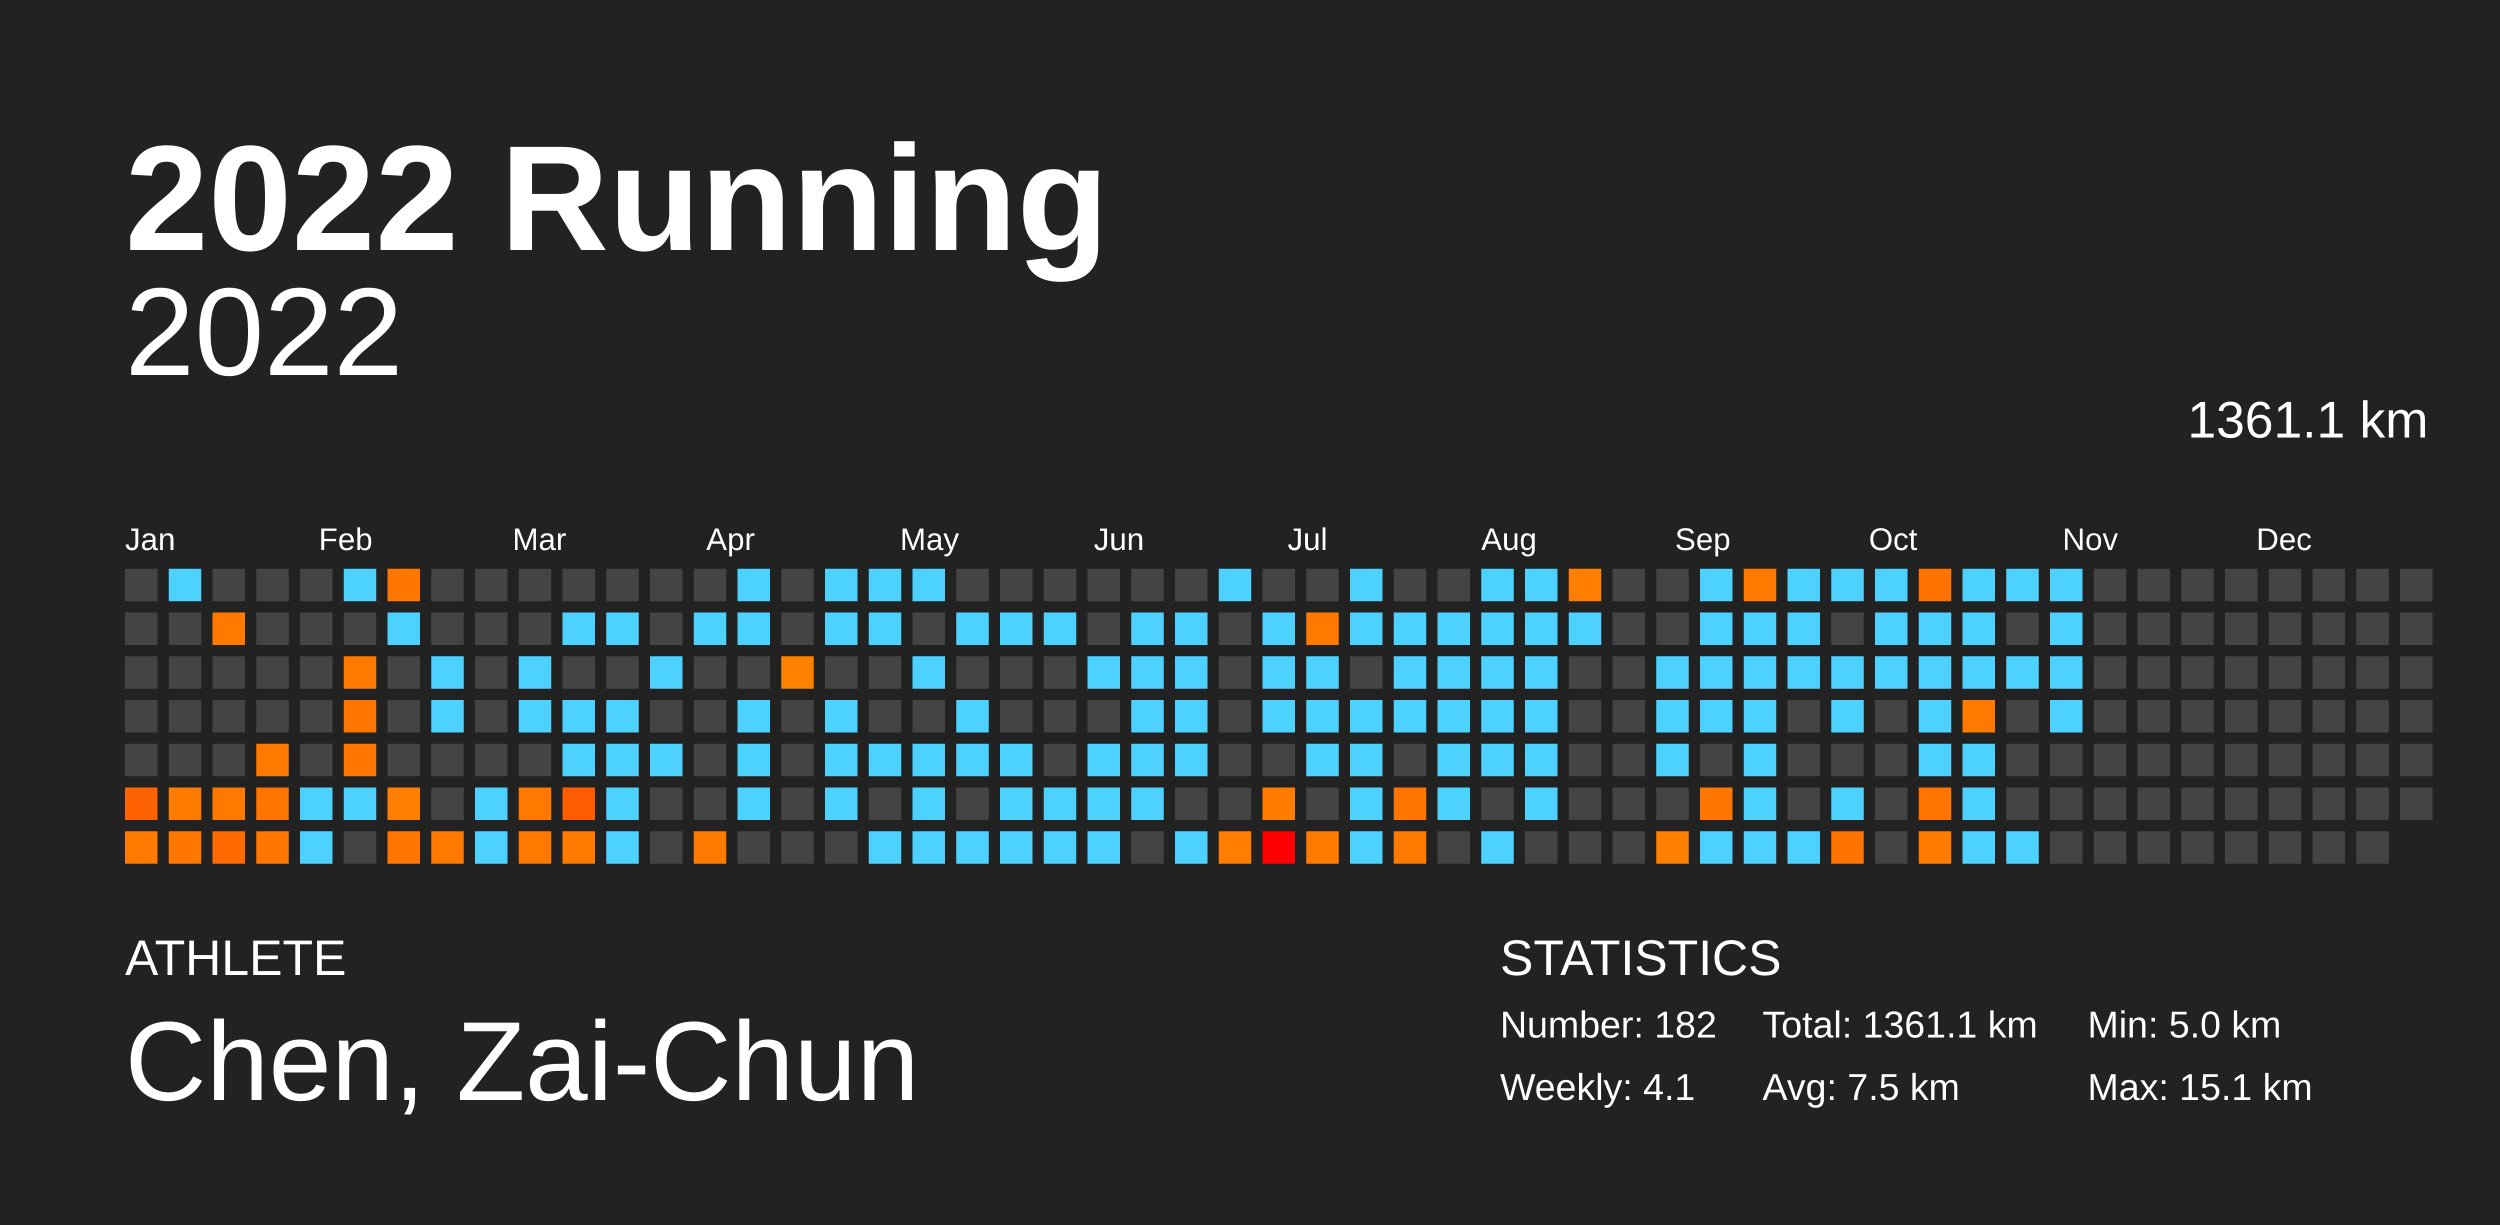
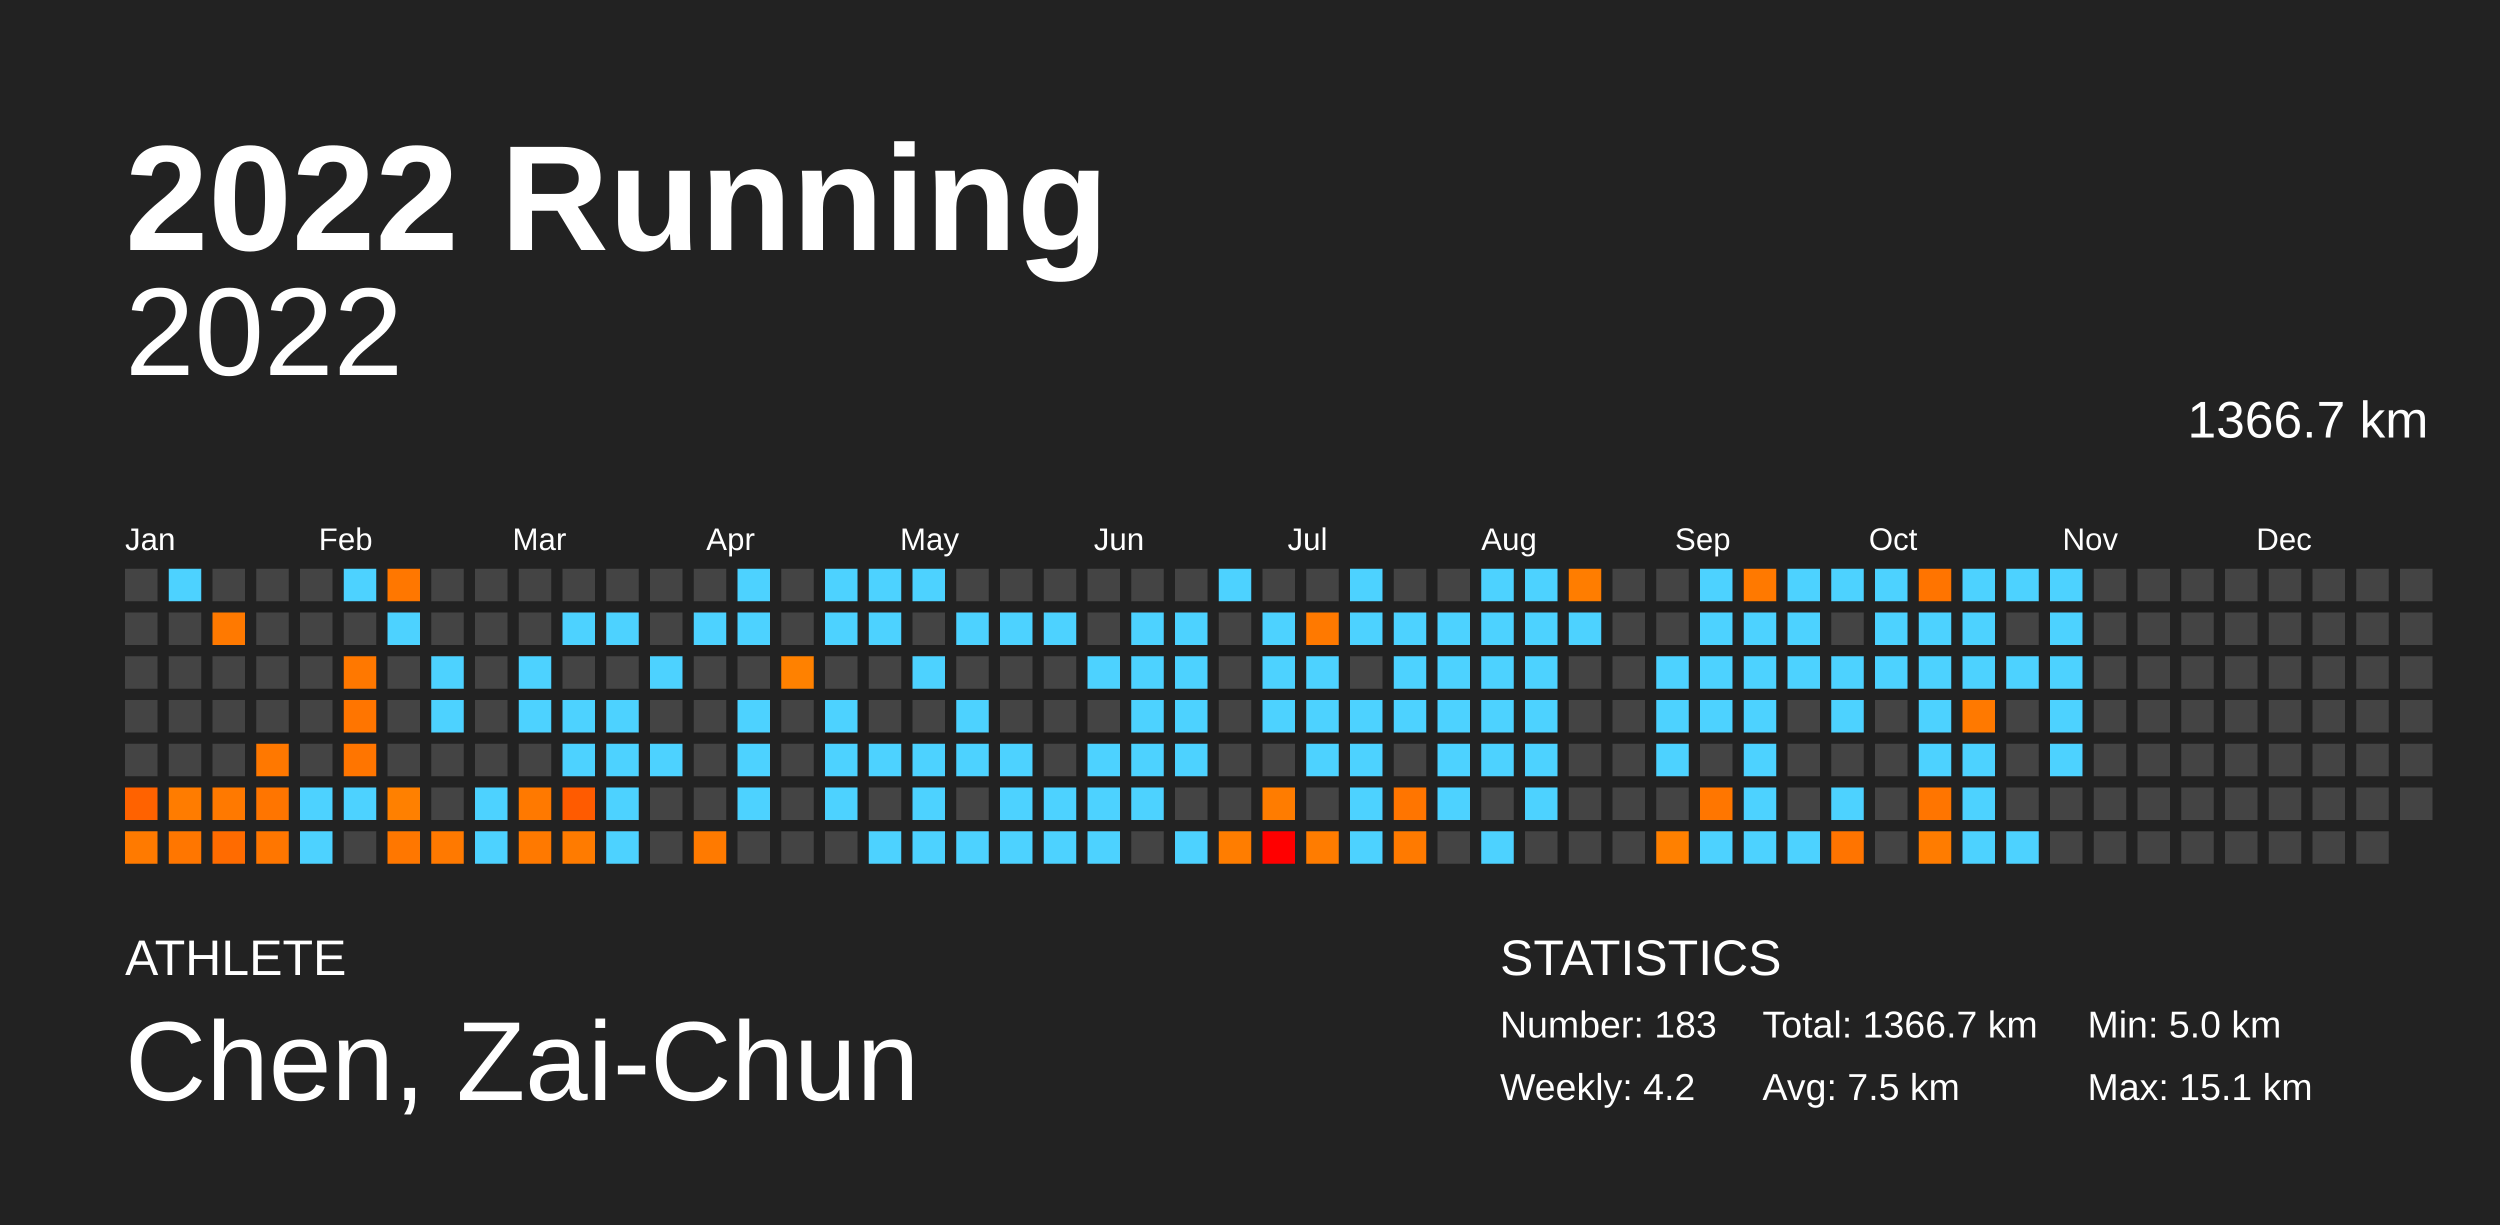
<svg xmlns="http://www.w3.org/2000/svg" baseProfile="full" height="98mm" version="1.1" viewBox="0,0,200,98" width="200mm">
  <defs />
  <rect fill="#222222" height="98" width="200" x="0" y="0" />
  <text fill="#FFFFFF" style="font-size:12px; font-family:Arial; font-weight:bold;" x="10" y="20">2022 Running</text>
  <text fill="#FFFFFF" style="font-size:4px; font-family:Arial" x="10" y="78">ATHLETE</text>
  <text fill="#FFFFFF" style="font-size:9px; font-family:Arial" x="10" y="88">Chen, Zai-Chun</text>
  <text fill="#FFFFFF" style="font-size:4px; font-family:Arial" x="120" y="78">STATISTICS</text>
-   <text fill="#FFFFFF" style="font-size:3px; font-family:Arial" x="120" y="83">Number: 182</text>
-   <text fill="#FFFFFF" style="font-size:3px; font-family:Arial" x="120" y="88">Weekly: 4.1</text>
-   <text fill="#FFFFFF" style="font-size:3px; font-family:Arial" x="141" y="83">Total: 1361.1 km</text>
+   <text fill="#FFFFFF" style="font-size:3px; font-family:Arial" x="120" y="83">Number: 183</text>
+   <text fill="#FFFFFF" style="font-size:3px; font-family:Arial" x="120" y="88">Weekly: 4.2</text>
+   <text fill="#FFFFFF" style="font-size:3px; font-family:Arial" x="141" y="83">Total: 1366.7 km</text>
  <text fill="#FFFFFF" style="font-size:3px; font-family:Arial" x="141" y="88">Avg: 7.5 km</text>
  <text fill="#FFFFFF" style="font-size:3px; font-family:Arial" x="167" y="83">Min: 5.0 km</text>
  <text fill="#FFFFFF" style="font-size:3px; font-family:Arial" x="167" y="88">Max: 15.1 km</text>
  <text alignment-baseline="hanging" fill="#FFFFFF" style="font-size:10.0px; font-family:Arial;" x="10" y="30">2022</text>
-   <text alignment-baseline="hanging" fill="#FFFFFF" style="font-size:4.125px; font-family:Arial;" x="175" y="35">1361.1 km</text>
+   <text alignment-baseline="hanging" fill="#FFFFFF" style="font-size:4.125px; font-family:Arial;" x="175" y="35">1366.7 km</text>
  <text fill="#FFFFFF" style="font-size:2.5px; font-family:Arial" x="10.0" y="44">Jan</text>
  <text fill="#FFFFFF" style="font-size:2.5px; font-family:Arial" x="25.5" y="44">Feb</text>
  <text fill="#FFFFFF" style="font-size:2.5px; font-family:Arial" x="41.0" y="44">Mar</text>
  <text fill="#FFFFFF" style="font-size:2.5px; font-family:Arial" x="56.5" y="44">Apr</text>
  <text fill="#FFFFFF" style="font-size:2.5px; font-family:Arial" x="72.0" y="44">May</text>
  <text fill="#FFFFFF" style="font-size:2.5px; font-family:Arial" x="87.5" y="44">Jun</text>
  <text fill="#FFFFFF" style="font-size:2.5px; font-family:Arial" x="103.0" y="44">Jul</text>
  <text fill="#FFFFFF" style="font-size:2.5px; font-family:Arial" x="118.5" y="44">Aug</text>
  <text fill="#FFFFFF" style="font-size:2.5px; font-family:Arial" x="134.0" y="44">Sep</text>
  <text fill="#FFFFFF" style="font-size:2.5px; font-family:Arial" x="149.5" y="44">Oct</text>
  <text fill="#FFFFFF" style="font-size:2.5px; font-family:Arial" x="165.0" y="44">Nov</text>
  <text fill="#FFFFFF" style="font-size:2.5px; font-family:Arial" x="180.5" y="44">Dec</text>
  <rect fill="#444444" height="2.6" width="2.6" x="10.0" y="45.5" />
  <rect fill="#444444" height="2.6" width="2.6" x="10.0" y="49.0" />
  <rect fill="#444444" height="2.6" width="2.6" x="10.0" y="52.5" />
  <rect fill="#444444" height="2.6" width="2.6" x="10.0" y="56.0" />
  <rect fill="#444444" height="2.6" width="2.6" x="10.0" y="59.5" />
  <rect fill="#ff6200" height="2.6" width="2.6" x="10.0" y="63.0" />
  <rect fill="#ff7a00" height="2.6" width="2.6" x="10.0" y="66.5" />
  <rect fill="#4dd2ff" height="2.6" width="2.6" x="13.5" y="45.5" />
  <rect fill="#444444" height="2.6" width="2.6" x="13.5" y="49.0" />
  <rect fill="#444444" height="2.6" width="2.6" x="13.5" y="52.5" />
  <rect fill="#444444" height="2.6" width="2.6" x="13.5" y="56.0" />
  <rect fill="#444444" height="2.6" width="2.6" x="13.5" y="59.5" />
  <rect fill="#ff7c00" height="2.6" width="2.6" x="13.5" y="63.0" />
  <rect fill="#ff7600" height="2.6" width="2.6" x="13.5" y="66.5" />
  <rect fill="#444444" height="2.6" width="2.6" x="17.0" y="45.5" />
  <rect fill="#ff7900" height="2.6" width="2.6" x="17.0" y="49.0" />
  <rect fill="#444444" height="2.6" width="2.6" x="17.0" y="52.5" />
  <rect fill="#444444" height="2.6" width="2.6" x="17.0" y="56.0" />
  <rect fill="#444444" height="2.6" width="2.6" x="17.0" y="59.5" />
  <rect fill="#ff7900" height="2.6" width="2.6" x="17.0" y="63.0" />
  <rect fill="#ff6b00" height="2.6" width="2.6" x="17.0" y="66.5" />
  <rect fill="#444444" height="2.6" width="2.6" x="20.5" y="45.5" />
  <rect fill="#444444" height="2.6" width="2.6" x="20.5" y="49.0" />
  <rect fill="#444444" height="2.6" width="2.6" x="20.5" y="52.5" />
  <rect fill="#444444" height="2.6" width="2.6" x="20.5" y="56.0" />
  <rect fill="#ff7800" height="2.6" width="2.6" x="20.5" y="59.5" />
  <rect fill="#ff7500" height="2.6" width="2.6" x="20.5" y="63.0" />
  <rect fill="#ff7600" height="2.6" width="2.6" x="20.5" y="66.5" />
  <rect fill="#444444" height="2.6" width="2.6" x="24.0" y="45.5" />
  <rect fill="#444444" height="2.6" width="2.6" x="24.0" y="49.0" />
  <rect fill="#444444" height="2.6" width="2.6" x="24.0" y="52.5" />
  <rect fill="#444444" height="2.6" width="2.6" x="24.0" y="56.0" />
  <rect fill="#444444" height="2.6" width="2.6" x="24.0" y="59.5" />
  <rect fill="#4dd2ff" height="2.6" width="2.6" x="24.0" y="63.0" />
  <rect fill="#4dd2ff" height="2.6" width="2.6" x="24.0" y="66.5" />
  <rect fill="#4dd2ff" height="2.6" width="2.6" x="27.5" y="45.5" />
  <rect fill="#444444" height="2.6" width="2.6" x="27.5" y="49.0" />
  <rect fill="#ff7800" height="2.6" width="2.6" x="27.5" y="52.5" />
  <rect fill="#ff7500" height="2.6" width="2.6" x="27.5" y="56.0" />
  <rect fill="#ff7500" height="2.6" width="2.6" x="27.5" y="59.5" />
  <rect fill="#4dd2ff" height="2.6" width="2.6" x="27.5" y="63.0" />
  <rect fill="#444444" height="2.6" width="2.6" x="27.5" y="66.5" />
  <rect fill="#ff7700" height="2.6" width="2.6" x="31.0" y="45.5" />
  <rect fill="#4dd2ff" height="2.6" width="2.6" x="31.0" y="49.0" />
  <rect fill="#444444" height="2.6" width="2.6" x="31.0" y="52.5" />
  <rect fill="#444444" height="2.6" width="2.6" x="31.0" y="56.0" />
  <rect fill="#444444" height="2.6" width="2.6" x="31.0" y="59.5" />
  <rect fill="#ff8000" height="2.6" width="2.6" x="31.0" y="63.0" />
  <rect fill="#ff7700" height="2.6" width="2.6" x="31.0" y="66.5" />
  <rect fill="#444444" height="2.6" width="2.6" x="34.5" y="45.5" />
  <rect fill="#444444" height="2.6" width="2.6" x="34.5" y="49.0" />
  <rect fill="#4dd2ff" height="2.6" width="2.6" x="34.5" y="52.5" />
  <rect fill="#4dd2ff" height="2.6" width="2.6" x="34.5" y="56.0" />
  <rect fill="#444444" height="2.6" width="2.6" x="34.5" y="59.5" />
  <rect fill="#444444" height="2.6" width="2.6" x="34.5" y="63.0" />
  <rect fill="#ff7900" height="2.6" width="2.6" x="34.5" y="66.5" />
  <rect fill="#444444" height="2.6" width="2.6" x="38.0" y="45.5" />
  <rect fill="#444444" height="2.6" width="2.6" x="38.0" y="49.0" />
  <rect fill="#444444" height="2.6" width="2.6" x="38.0" y="52.5" />
  <rect fill="#444444" height="2.6" width="2.6" x="38.0" y="56.0" />
  <rect fill="#444444" height="2.6" width="2.6" x="38.0" y="59.5" />
  <rect fill="#4dd2ff" height="2.6" width="2.6" x="38.0" y="63.0" />
  <rect fill="#4dd2ff" height="2.6" width="2.6" x="38.0" y="66.5" />
  <rect fill="#444444" height="2.6" width="2.6" x="41.5" y="45.5" />
  <rect fill="#444444" height="2.6" width="2.6" x="41.5" y="49.0" />
  <rect fill="#4dd2ff" height="2.6" width="2.6" x="41.5" y="52.5" />
  <rect fill="#4dd2ff" height="2.6" width="2.6" x="41.5" y="56.0" />
  <rect fill="#444444" height="2.6" width="2.6" x="41.5" y="59.5" />
  <rect fill="#ff7900" height="2.6" width="2.6" x="41.5" y="63.0" />
  <rect fill="#ff7900" height="2.6" width="2.6" x="41.5" y="66.5" />
  <rect fill="#444444" height="2.6" width="2.6" x="45.0" y="45.5" />
  <rect fill="#4dd2ff" height="2.6" width="2.6" x="45.0" y="49.0" />
  <rect fill="#444444" height="2.6" width="2.6" x="45.0" y="52.5" />
  <rect fill="#4dd2ff" height="2.6" width="2.6" x="45.0" y="56.0" />
  <rect fill="#4dd2ff" height="2.6" width="2.6" x="45.0" y="59.5" />
  <rect fill="#ff5b00" height="2.6" width="2.6" x="45.0" y="63.0" />
  <rect fill="#ff7b00" height="2.6" width="2.6" x="45.0" y="66.5" />
  <rect fill="#444444" height="2.6" width="2.6" x="48.5" y="45.5" />
  <rect fill="#4dd2ff" height="2.6" width="2.6" x="48.5" y="49.0" />
  <rect fill="#444444" height="2.6" width="2.6" x="48.5" y="52.5" />
  <rect fill="#4dd2ff" height="2.6" width="2.6" x="48.5" y="56.0" />
  <rect fill="#4dd2ff" height="2.6" width="2.6" x="48.5" y="59.5" />
  <rect fill="#4dd2ff" height="2.6" width="2.6" x="48.5" y="63.0" />
  <rect fill="#4dd2ff" height="2.6" width="2.6" x="48.5" y="66.5" />
  <rect fill="#444444" height="2.6" width="2.6" x="52.0" y="45.5" />
  <rect fill="#444444" height="2.6" width="2.6" x="52.0" y="49.0" />
  <rect fill="#4dd2ff" height="2.6" width="2.6" x="52.0" y="52.5" />
  <rect fill="#444444" height="2.6" width="2.6" x="52.0" y="56.0" />
  <rect fill="#4dd2ff" height="2.6" width="2.6" x="52.0" y="59.5" />
  <rect fill="#444444" height="2.6" width="2.6" x="52.0" y="63.0" />
  <rect fill="#444444" height="2.6" width="2.6" x="52.0" y="66.5" />
  <rect fill="#444444" height="2.6" width="2.6" x="55.5" y="45.5" />
  <rect fill="#4dd2ff" height="2.6" width="2.6" x="55.5" y="49.0" />
  <rect fill="#444444" height="2.6" width="2.6" x="55.5" y="52.5" />
  <rect fill="#444444" height="2.6" width="2.6" x="55.5" y="56.0" />
  <rect fill="#444444" height="2.6" width="2.6" x="55.5" y="59.5" />
  <rect fill="#444444" height="2.6" width="2.6" x="55.5" y="63.0" />
  <rect fill="#ff7a00" height="2.6" width="2.6" x="55.5" y="66.5" />
  <rect fill="#4dd2ff" height="2.6" width="2.6" x="59.0" y="45.5" />
  <rect fill="#4dd2ff" height="2.6" width="2.6" x="59.0" y="49.0" />
  <rect fill="#444444" height="2.6" width="2.6" x="59.0" y="52.5" />
  <rect fill="#4dd2ff" height="2.6" width="2.6" x="59.0" y="56.0" />
  <rect fill="#4dd2ff" height="2.6" width="2.6" x="59.0" y="59.5" />
  <rect fill="#4dd2ff" height="2.6" width="2.6" x="59.0" y="63.0" />
  <rect fill="#444444" height="2.6" width="2.6" x="59.0" y="66.5" />
  <rect fill="#444444" height="2.6" width="2.6" x="62.5" y="45.5" />
  <rect fill="#444444" height="2.6" width="2.6" x="62.5" y="49.0" />
  <rect fill="#ff8100" height="2.6" width="2.6" x="62.5" y="52.5" />
  <rect fill="#444444" height="2.6" width="2.6" x="62.5" y="56.0" />
  <rect fill="#444444" height="2.6" width="2.6" x="62.5" y="59.5" />
  <rect fill="#444444" height="2.6" width="2.6" x="62.5" y="63.0" />
  <rect fill="#444444" height="2.6" width="2.6" x="62.5" y="66.5" />
  <rect fill="#4dd2ff" height="2.6" width="2.6" x="66.0" y="45.5" />
  <rect fill="#4dd2ff" height="2.6" width="2.6" x="66.0" y="49.0" />
  <rect fill="#444444" height="2.6" width="2.6" x="66.0" y="52.5" />
  <rect fill="#4dd2ff" height="2.6" width="2.6" x="66.0" y="56.0" />
  <rect fill="#4dd2ff" height="2.6" width="2.6" x="66.0" y="59.5" />
  <rect fill="#4dd2ff" height="2.6" width="2.6" x="66.0" y="63.0" />
  <rect fill="#444444" height="2.6" width="2.6" x="66.0" y="66.5" />
  <rect fill="#4dd2ff" height="2.6" width="2.6" x="69.5" y="45.5" />
  <rect fill="#4dd2ff" height="2.6" width="2.6" x="69.5" y="49.0" />
  <rect fill="#444444" height="2.6" width="2.6" x="69.5" y="52.5" />
  <rect fill="#444444" height="2.6" width="2.6" x="69.5" y="56.0" />
  <rect fill="#4dd2ff" height="2.6" width="2.6" x="69.5" y="59.5" />
  <rect fill="#444444" height="2.6" width="2.6" x="69.5" y="63.0" />
  <rect fill="#4dd2ff" height="2.6" width="2.6" x="69.5" y="66.5" />
  <rect fill="#4dd2ff" height="2.6" width="2.6" x="73.0" y="45.5" />
  <rect fill="#444444" height="2.6" width="2.6" x="73.0" y="49.0" />
  <rect fill="#4dd2ff" height="2.6" width="2.6" x="73.0" y="52.5" />
  <rect fill="#444444" height="2.6" width="2.6" x="73.0" y="56.0" />
  <rect fill="#4dd2ff" height="2.6" width="2.6" x="73.0" y="59.5" />
  <rect fill="#4dd2ff" height="2.6" width="2.6" x="73.0" y="63.0" />
  <rect fill="#4dd2ff" height="2.6" width="2.6" x="73.0" y="66.5" />
  <rect fill="#444444" height="2.6" width="2.6" x="76.5" y="45.5" />
  <rect fill="#4dd2ff" height="2.6" width="2.6" x="76.5" y="49.0" />
  <rect fill="#444444" height="2.6" width="2.6" x="76.5" y="52.5" />
  <rect fill="#4dd2ff" height="2.6" width="2.6" x="76.5" y="56.0" />
  <rect fill="#4dd2ff" height="2.6" width="2.6" x="76.5" y="59.5" />
  <rect fill="#444444" height="2.6" width="2.6" x="76.5" y="63.0" />
  <rect fill="#4dd2ff" height="2.6" width="2.6" x="76.5" y="66.5" />
  <rect fill="#444444" height="2.6" width="2.6" x="80.0" y="45.5" />
  <rect fill="#4dd2ff" height="2.6" width="2.6" x="80.0" y="49.0" />
  <rect fill="#444444" height="2.6" width="2.6" x="80.0" y="52.5" />
  <rect fill="#444444" height="2.6" width="2.6" x="80.0" y="56.0" />
  <rect fill="#4dd2ff" height="2.6" width="2.6" x="80.0" y="59.5" />
  <rect fill="#4dd2ff" height="2.6" width="2.6" x="80.0" y="63.0" />
  <rect fill="#4dd2ff" height="2.6" width="2.6" x="80.0" y="66.5" />
  <rect fill="#444444" height="2.6" width="2.6" x="83.5" y="45.5" />
  <rect fill="#4dd2ff" height="2.6" width="2.6" x="83.5" y="49.0" />
  <rect fill="#444444" height="2.6" width="2.6" x="83.5" y="52.5" />
  <rect fill="#444444" height="2.6" width="2.6" x="83.5" y="56.0" />
  <rect fill="#444444" height="2.6" width="2.6" x="83.5" y="59.5" />
  <rect fill="#4dd2ff" height="2.6" width="2.6" x="83.5" y="63.0" />
  <rect fill="#4dd2ff" height="2.6" width="2.6" x="83.5" y="66.5" />
  <rect fill="#444444" height="2.6" width="2.6" x="87.0" y="45.5" />
  <rect fill="#444444" height="2.6" width="2.6" x="87.0" y="49.0" />
  <rect fill="#4dd2ff" height="2.6" width="2.6" x="87.0" y="52.5" />
  <rect fill="#444444" height="2.6" width="2.6" x="87.0" y="56.0" />
  <rect fill="#4dd2ff" height="2.6" width="2.6" x="87.0" y="59.5" />
  <rect fill="#4dd2ff" height="2.6" width="2.6" x="87.0" y="63.0" />
  <rect fill="#4dd2ff" height="2.6" width="2.6" x="87.0" y="66.5" />
  <rect fill="#444444" height="2.6" width="2.6" x="90.5" y="45.5" />
  <rect fill="#4dd2ff" height="2.6" width="2.6" x="90.5" y="49.0" />
  <rect fill="#4dd2ff" height="2.6" width="2.6" x="90.5" y="52.5" />
  <rect fill="#4dd2ff" height="2.6" width="2.6" x="90.5" y="56.0" />
  <rect fill="#4dd2ff" height="2.6" width="2.6" x="90.5" y="59.5" />
  <rect fill="#4dd2ff" height="2.6" width="2.6" x="90.5" y="63.0" />
  <rect fill="#444444" height="2.6" width="2.6" x="90.5" y="66.5" />
  <rect fill="#444444" height="2.6" width="2.6" x="94.0" y="45.5" />
  <rect fill="#4dd2ff" height="2.6" width="2.6" x="94.0" y="49.0" />
  <rect fill="#4dd2ff" height="2.6" width="2.6" x="94.0" y="52.5" />
  <rect fill="#4dd2ff" height="2.6" width="2.6" x="94.0" y="56.0" />
  <rect fill="#4dd2ff" height="2.6" width="2.6" x="94.0" y="59.5" />
  <rect fill="#444444" height="2.6" width="2.6" x="94.0" y="63.0" />
  <rect fill="#4dd2ff" height="2.6" width="2.6" x="94.0" y="66.5" />
  <rect fill="#4dd2ff" height="2.6" width="2.6" x="97.5" y="45.5" />
  <rect fill="#444444" height="2.6" width="2.6" x="97.5" y="49.0" />
  <rect fill="#444444" height="2.6" width="2.6" x="97.5" y="52.5" />
  <rect fill="#444444" height="2.6" width="2.6" x="97.5" y="56.0" />
  <rect fill="#444444" height="2.6" width="2.6" x="97.5" y="59.5" />
  <rect fill="#444444" height="2.6" width="2.6" x="97.5" y="63.0" />
  <rect fill="#ff7d00" height="2.6" width="2.6" x="97.5" y="66.5" />
  <rect fill="#444444" height="2.6" width="2.6" x="101.0" y="45.5" />
  <rect fill="#4dd2ff" height="2.6" width="2.6" x="101.0" y="49.0" />
  <rect fill="#4dd2ff" height="2.6" width="2.6" x="101.0" y="52.5" />
  <rect fill="#4dd2ff" height="2.6" width="2.6" x="101.0" y="56.0" />
  <rect fill="#444444" height="2.6" width="2.6" x="101.0" y="59.5" />
  <rect fill="#ff7c00" height="2.6" width="2.6" x="101.0" y="63.0" />
  <rect fill="#ff0000" height="2.6" width="2.6" x="101.0" y="66.5" />
  <rect fill="#444444" height="2.6" width="2.6" x="104.5" y="45.5" />
  <rect fill="#ff7900" height="2.6" width="2.6" x="104.5" y="49.0" />
  <rect fill="#4dd2ff" height="2.6" width="2.6" x="104.5" y="52.5" />
  <rect fill="#4dd2ff" height="2.6" width="2.6" x="104.5" y="56.0" />
  <rect fill="#4dd2ff" height="2.6" width="2.6" x="104.5" y="59.5" />
  <rect fill="#444444" height="2.6" width="2.6" x="104.5" y="63.0" />
  <rect fill="#ff7c00" height="2.6" width="2.6" x="104.5" y="66.5" />
  <rect fill="#4dd2ff" height="2.6" width="2.6" x="108.0" y="45.5" />
  <rect fill="#4dd2ff" height="2.6" width="2.6" x="108.0" y="49.0" />
  <rect fill="#444444" height="2.6" width="2.6" x="108.0" y="52.5" />
  <rect fill="#4dd2ff" height="2.6" width="2.6" x="108.0" y="56.0" />
  <rect fill="#4dd2ff" height="2.6" width="2.6" x="108.0" y="59.5" />
  <rect fill="#4dd2ff" height="2.6" width="2.6" x="108.0" y="63.0" />
  <rect fill="#4dd2ff" height="2.6" width="2.6" x="108.0" y="66.5" />
  <rect fill="#444444" height="2.6" width="2.6" x="111.5" y="45.5" />
  <rect fill="#4dd2ff" height="2.6" width="2.6" x="111.5" y="49.0" />
  <rect fill="#4dd2ff" height="2.6" width="2.6" x="111.5" y="52.5" />
  <rect fill="#4dd2ff" height="2.6" width="2.6" x="111.5" y="56.0" />
  <rect fill="#444444" height="2.6" width="2.6" x="111.5" y="59.5" />
  <rect fill="#ff7500" height="2.6" width="2.6" x="111.5" y="63.0" />
  <rect fill="#ff7a00" height="2.6" width="2.6" x="111.5" y="66.5" />
  <rect fill="#444444" height="2.6" width="2.6" x="115.0" y="45.5" />
  <rect fill="#4dd2ff" height="2.6" width="2.6" x="115.0" y="49.0" />
  <rect fill="#4dd2ff" height="2.6" width="2.6" x="115.0" y="52.5" />
  <rect fill="#4dd2ff" height="2.6" width="2.6" x="115.0" y="56.0" />
  <rect fill="#4dd2ff" height="2.6" width="2.6" x="115.0" y="59.5" />
  <rect fill="#4dd2ff" height="2.6" width="2.6" x="115.0" y="63.0" />
  <rect fill="#444444" height="2.6" width="2.6" x="115.0" y="66.5" />
  <rect fill="#4dd2ff" height="2.6" width="2.6" x="118.5" y="45.5" />
  <rect fill="#4dd2ff" height="2.6" width="2.6" x="118.5" y="49.0" />
  <rect fill="#4dd2ff" height="2.6" width="2.6" x="118.5" y="52.5" />
  <rect fill="#4dd2ff" height="2.6" width="2.6" x="118.5" y="56.0" />
  <rect fill="#4dd2ff" height="2.6" width="2.6" x="118.5" y="59.5" />
  <rect fill="#444444" height="2.6" width="2.6" x="118.5" y="63.0" />
  <rect fill="#4dd2ff" height="2.6" width="2.6" x="118.5" y="66.5" />
  <rect fill="#4dd2ff" height="2.6" width="2.6" x="122.0" y="45.5" />
  <rect fill="#4dd2ff" height="2.6" width="2.6" x="122.0" y="49.0" />
  <rect fill="#4dd2ff" height="2.6" width="2.6" x="122.0" y="52.5" />
  <rect fill="#4dd2ff" height="2.6" width="2.6" x="122.0" y="56.0" />
  <rect fill="#4dd2ff" height="2.6" width="2.6" x="122.0" y="59.5" />
  <rect fill="#4dd2ff" height="2.6" width="2.6" x="122.0" y="63.0" />
  <rect fill="#444444" height="2.6" width="2.6" x="122.0" y="66.5" />
  <rect fill="#ff7d00" height="2.6" width="2.6" x="125.5" y="45.5" />
  <rect fill="#4dd2ff" height="2.6" width="2.6" x="125.5" y="49.0" />
  <rect fill="#444444" height="2.6" width="2.6" x="125.5" y="52.5" />
  <rect fill="#444444" height="2.6" width="2.6" x="125.5" y="56.0" />
  <rect fill="#444444" height="2.6" width="2.6" x="125.5" y="59.5" />
  <rect fill="#444444" height="2.6" width="2.6" x="125.5" y="63.0" />
  <rect fill="#444444" height="2.6" width="2.6" x="125.5" y="66.5" />
  <rect fill="#444444" height="2.6" width="2.6" x="129.0" y="45.5" />
  <rect fill="#444444" height="2.6" width="2.6" x="129.0" y="49.0" />
  <rect fill="#444444" height="2.6" width="2.6" x="129.0" y="52.5" />
  <rect fill="#444444" height="2.6" width="2.6" x="129.0" y="56.0" />
  <rect fill="#444444" height="2.6" width="2.6" x="129.0" y="59.5" />
  <rect fill="#444444" height="2.6" width="2.6" x="129.0" y="63.0" />
  <rect fill="#444444" height="2.6" width="2.6" x="129.0" y="66.5" />
  <rect fill="#444444" height="2.6" width="2.6" x="132.5" y="45.5" />
  <rect fill="#444444" height="2.6" width="2.6" x="132.5" y="49.0" />
  <rect fill="#4dd2ff" height="2.6" width="2.6" x="132.5" y="52.5" />
  <rect fill="#4dd2ff" height="2.6" width="2.6" x="132.5" y="56.0" />
  <rect fill="#4dd2ff" height="2.6" width="2.6" x="132.5" y="59.5" />
  <rect fill="#444444" height="2.6" width="2.6" x="132.5" y="63.0" />
  <rect fill="#ff8000" height="2.6" width="2.6" x="132.5" y="66.5" />
  <rect fill="#4dd2ff" height="2.6" width="2.6" x="136.0" y="45.5" />
  <rect fill="#4dd2ff" height="2.6" width="2.6" x="136.0" y="49.0" />
  <rect fill="#4dd2ff" height="2.6" width="2.6" x="136.0" y="52.5" />
  <rect fill="#4dd2ff" height="2.6" width="2.6" x="136.0" y="56.0" />
  <rect fill="#444444" height="2.6" width="2.6" x="136.0" y="59.5" />
  <rect fill="#ff7600" height="2.6" width="2.6" x="136.0" y="63.0" />
  <rect fill="#4dd2ff" height="2.6" width="2.6" x="136.0" y="66.5" />
  <rect fill="#ff7900" height="2.6" width="2.6" x="139.5" y="45.5" />
  <rect fill="#4dd2ff" height="2.6" width="2.6" x="139.5" y="49.0" />
  <rect fill="#4dd2ff" height="2.6" width="2.6" x="139.5" y="52.5" />
  <rect fill="#4dd2ff" height="2.6" width="2.6" x="139.5" y="56.0" />
  <rect fill="#4dd2ff" height="2.6" width="2.6" x="139.5" y="59.5" />
  <rect fill="#4dd2ff" height="2.6" width="2.6" x="139.5" y="63.0" />
  <rect fill="#4dd2ff" height="2.6" width="2.6" x="139.5" y="66.5" />
  <rect fill="#4dd2ff" height="2.6" width="2.6" x="143.0" y="45.5" />
  <rect fill="#4dd2ff" height="2.6" width="2.6" x="143.0" y="49.0" />
  <rect fill="#4dd2ff" height="2.6" width="2.6" x="143.0" y="52.5" />
  <rect fill="#444444" height="2.6" width="2.6" x="143.0" y="56.0" />
  <rect fill="#444444" height="2.6" width="2.6" x="143.0" y="59.5" />
  <rect fill="#444444" height="2.6" width="2.6" x="143.0" y="63.0" />
  <rect fill="#4dd2ff" height="2.6" width="2.6" x="143.0" y="66.5" />
  <rect fill="#4dd2ff" height="2.6" width="2.6" x="146.5" y="45.5" />
  <rect fill="#444444" height="2.6" width="2.6" x="146.5" y="49.0" />
  <rect fill="#4dd2ff" height="2.6" width="2.6" x="146.5" y="52.5" />
  <rect fill="#4dd2ff" height="2.6" width="2.6" x="146.5" y="56.0" />
  <rect fill="#444444" height="2.6" width="2.6" x="146.5" y="59.5" />
  <rect fill="#4dd2ff" height="2.6" width="2.6" x="146.5" y="63.0" />
  <rect fill="#ff7400" height="2.6" width="2.6" x="146.5" y="66.5" />
  <rect fill="#4dd2ff" height="2.6" width="2.6" x="150.0" y="45.5" />
  <rect fill="#4dd2ff" height="2.6" width="2.6" x="150.0" y="49.0" />
  <rect fill="#4dd2ff" height="2.6" width="2.6" x="150.0" y="52.5" />
  <rect fill="#444444" height="2.6" width="2.6" x="150.0" y="56.0" />
  <rect fill="#444444" height="2.6" width="2.6" x="150.0" y="59.5" />
  <rect fill="#444444" height="2.6" width="2.6" x="150.0" y="63.0" />
  <rect fill="#444444" height="2.6" width="2.6" x="150.0" y="66.5" />
  <rect fill="#ff7400" height="2.6" width="2.6" x="153.5" y="45.5" />
  <rect fill="#4dd2ff" height="2.6" width="2.6" x="153.5" y="49.0" />
  <rect fill="#4dd2ff" height="2.6" width="2.6" x="153.5" y="52.5" />
  <rect fill="#4dd2ff" height="2.6" width="2.6" x="153.5" y="56.0" />
  <rect fill="#4dd2ff" height="2.6" width="2.6" x="153.5" y="59.5" />
  <rect fill="#ff7500" height="2.6" width="2.6" x="153.5" y="63.0" />
  <rect fill="#ff7c00" height="2.6" width="2.6" x="153.5" y="66.5" />
  <rect fill="#4dd2ff" height="2.6" width="2.6" x="157.0" y="45.5" />
  <rect fill="#4dd2ff" height="2.6" width="2.6" x="157.0" y="49.0" />
  <rect fill="#4dd2ff" height="2.6" width="2.6" x="157.0" y="52.5" />
  <rect fill="#ff7900" height="2.6" width="2.6" x="157.0" y="56.0" />
  <rect fill="#4dd2ff" height="2.6" width="2.6" x="157.0" y="59.5" />
  <rect fill="#4dd2ff" height="2.6" width="2.6" x="157.0" y="63.0" />
  <rect fill="#4dd2ff" height="2.6" width="2.6" x="157.0" y="66.5" />
  <rect fill="#4dd2ff" height="2.6" width="2.6" x="160.5" y="45.5" />
  <rect fill="#444444" height="2.6" width="2.6" x="160.5" y="49.0" />
  <rect fill="#4dd2ff" height="2.6" width="2.6" x="160.5" y="52.5" />
  <rect fill="#444444" height="2.6" width="2.6" x="160.5" y="56.0" />
  <rect fill="#444444" height="2.6" width="2.6" x="160.5" y="59.5" />
  <rect fill="#444444" height="2.6" width="2.6" x="160.5" y="63.0" />
  <rect fill="#4dd2ff" height="2.6" width="2.6" x="160.5" y="66.5" />
  <rect fill="#4dd2ff" height="2.6" width="2.6" x="164.0" y="45.5" />
  <rect fill="#4dd2ff" height="2.6" width="2.6" x="164.0" y="49.0" />
  <rect fill="#4dd2ff" height="2.6" width="2.6" x="164.0" y="52.5" />
  <rect fill="#4dd2ff" height="2.6" width="2.6" x="164.0" y="56.0" />
-   <rect fill="#444444" height="2.6" width="2.6" x="164.0" y="59.5" />
+   <rect fill="#4dd2ff" height="2.6" width="2.6" x="164.0" y="59.5" />
  <rect fill="#444444" height="2.6" width="2.6" x="164.0" y="63.0" />
  <rect fill="#444444" height="2.6" width="2.6" x="164.0" y="66.5" />
  <rect fill="#444444" height="2.6" width="2.6" x="167.5" y="45.5" />
  <rect fill="#444444" height="2.6" width="2.6" x="167.5" y="49.0" />
  <rect fill="#444444" height="2.6" width="2.6" x="167.5" y="52.5" />
  <rect fill="#444444" height="2.6" width="2.6" x="167.5" y="56.0" />
  <rect fill="#444444" height="2.6" width="2.6" x="167.5" y="59.5" />
  <rect fill="#444444" height="2.6" width="2.6" x="167.5" y="63.0" />
  <rect fill="#444444" height="2.6" width="2.6" x="167.5" y="66.5" />
  <rect fill="#444444" height="2.6" width="2.6" x="171.0" y="45.5" />
  <rect fill="#444444" height="2.6" width="2.6" x="171.0" y="49.0" />
  <rect fill="#444444" height="2.6" width="2.6" x="171.0" y="52.5" />
  <rect fill="#444444" height="2.6" width="2.6" x="171.0" y="56.0" />
  <rect fill="#444444" height="2.6" width="2.6" x="171.0" y="59.5" />
  <rect fill="#444444" height="2.6" width="2.6" x="171.0" y="63.0" />
  <rect fill="#444444" height="2.6" width="2.6" x="171.0" y="66.5" />
  <rect fill="#444444" height="2.6" width="2.6" x="174.5" y="45.5" />
  <rect fill="#444444" height="2.6" width="2.6" x="174.5" y="49.0" />
  <rect fill="#444444" height="2.6" width="2.6" x="174.5" y="52.5" />
  <rect fill="#444444" height="2.6" width="2.6" x="174.5" y="56.0" />
  <rect fill="#444444" height="2.6" width="2.6" x="174.5" y="59.5" />
  <rect fill="#444444" height="2.6" width="2.6" x="174.5" y="63.0" />
  <rect fill="#444444" height="2.6" width="2.6" x="174.5" y="66.5" />
  <rect fill="#444444" height="2.6" width="2.6" x="178.0" y="45.5" />
  <rect fill="#444444" height="2.6" width="2.6" x="178.0" y="49.0" />
  <rect fill="#444444" height="2.6" width="2.6" x="178.0" y="52.5" />
  <rect fill="#444444" height="2.6" width="2.6" x="178.0" y="56.0" />
  <rect fill="#444444" height="2.6" width="2.6" x="178.0" y="59.5" />
  <rect fill="#444444" height="2.6" width="2.6" x="178.0" y="63.0" />
  <rect fill="#444444" height="2.6" width="2.6" x="178.0" y="66.5" />
  <rect fill="#444444" height="2.6" width="2.6" x="181.5" y="45.5" />
  <rect fill="#444444" height="2.6" width="2.6" x="181.5" y="49.0" />
  <rect fill="#444444" height="2.6" width="2.6" x="181.5" y="52.5" />
  <rect fill="#444444" height="2.6" width="2.6" x="181.5" y="56.0" />
  <rect fill="#444444" height="2.6" width="2.6" x="181.5" y="59.5" />
  <rect fill="#444444" height="2.6" width="2.6" x="181.5" y="63.0" />
  <rect fill="#444444" height="2.6" width="2.6" x="181.5" y="66.5" />
  <rect fill="#444444" height="2.6" width="2.6" x="185.0" y="45.5" />
  <rect fill="#444444" height="2.6" width="2.6" x="185.0" y="49.0" />
  <rect fill="#444444" height="2.6" width="2.6" x="185.0" y="52.5" />
  <rect fill="#444444" height="2.6" width="2.6" x="185.0" y="56.0" />
  <rect fill="#444444" height="2.6" width="2.6" x="185.0" y="59.5" />
  <rect fill="#444444" height="2.6" width="2.6" x="185.0" y="63.0" />
  <rect fill="#444444" height="2.6" width="2.6" x="185.0" y="66.5" />
  <rect fill="#444444" height="2.6" width="2.6" x="188.5" y="45.5" />
  <rect fill="#444444" height="2.6" width="2.6" x="188.5" y="49.0" />
  <rect fill="#444444" height="2.6" width="2.6" x="188.5" y="52.5" />
  <rect fill="#444444" height="2.6" width="2.6" x="188.5" y="56.0" />
  <rect fill="#444444" height="2.6" width="2.6" x="188.5" y="59.5" />
  <rect fill="#444444" height="2.6" width="2.6" x="188.5" y="63.0" />
  <rect fill="#444444" height="2.6" width="2.6" x="188.5" y="66.5" />
  <rect fill="#444444" height="2.6" width="2.6" x="192.0" y="45.5" />
  <rect fill="#444444" height="2.6" width="2.6" x="192.0" y="49.0" />
  <rect fill="#444444" height="2.6" width="2.6" x="192.0" y="52.5" />
  <rect fill="#444444" height="2.6" width="2.6" x="192.0" y="56.0" />
  <rect fill="#444444" height="2.6" width="2.6" x="192.0" y="59.5" />
  <rect fill="#444444" height="2.6" width="2.6" x="192.0" y="63.0" />
</svg>
